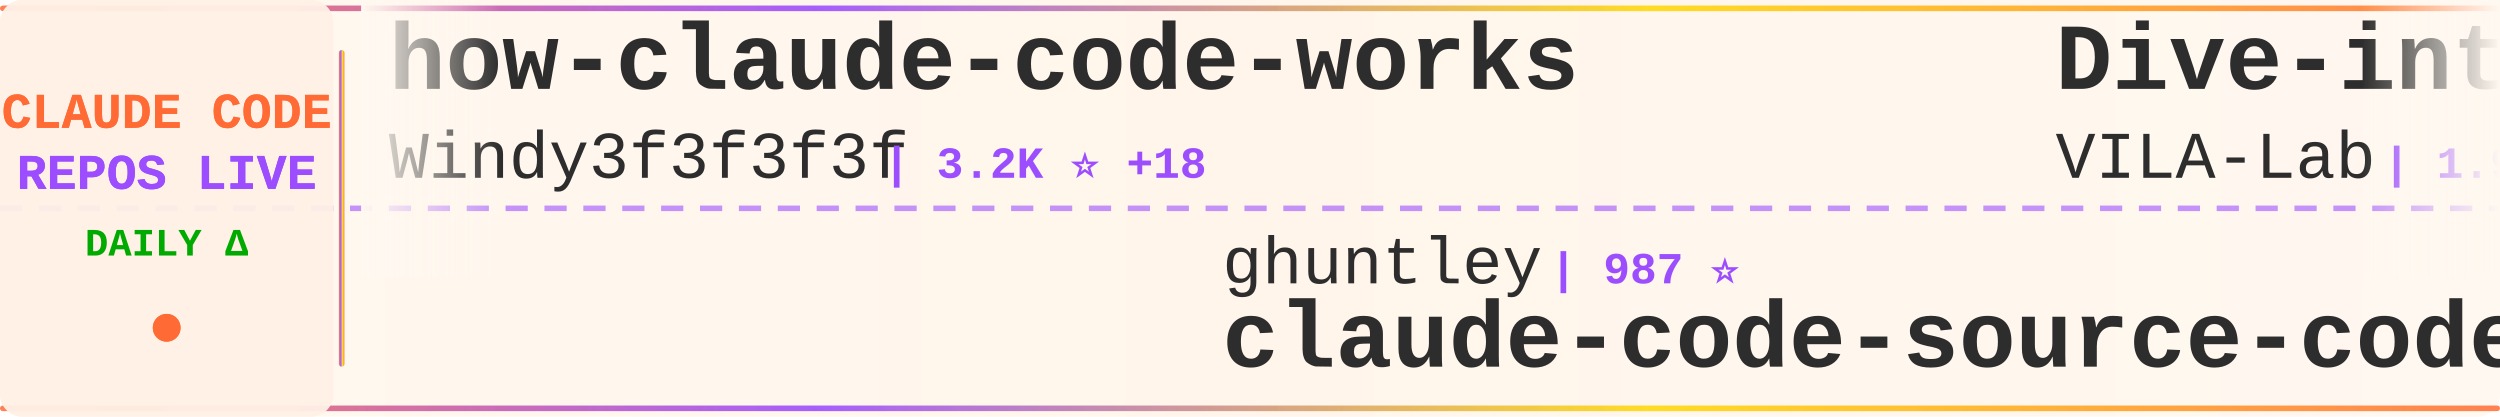
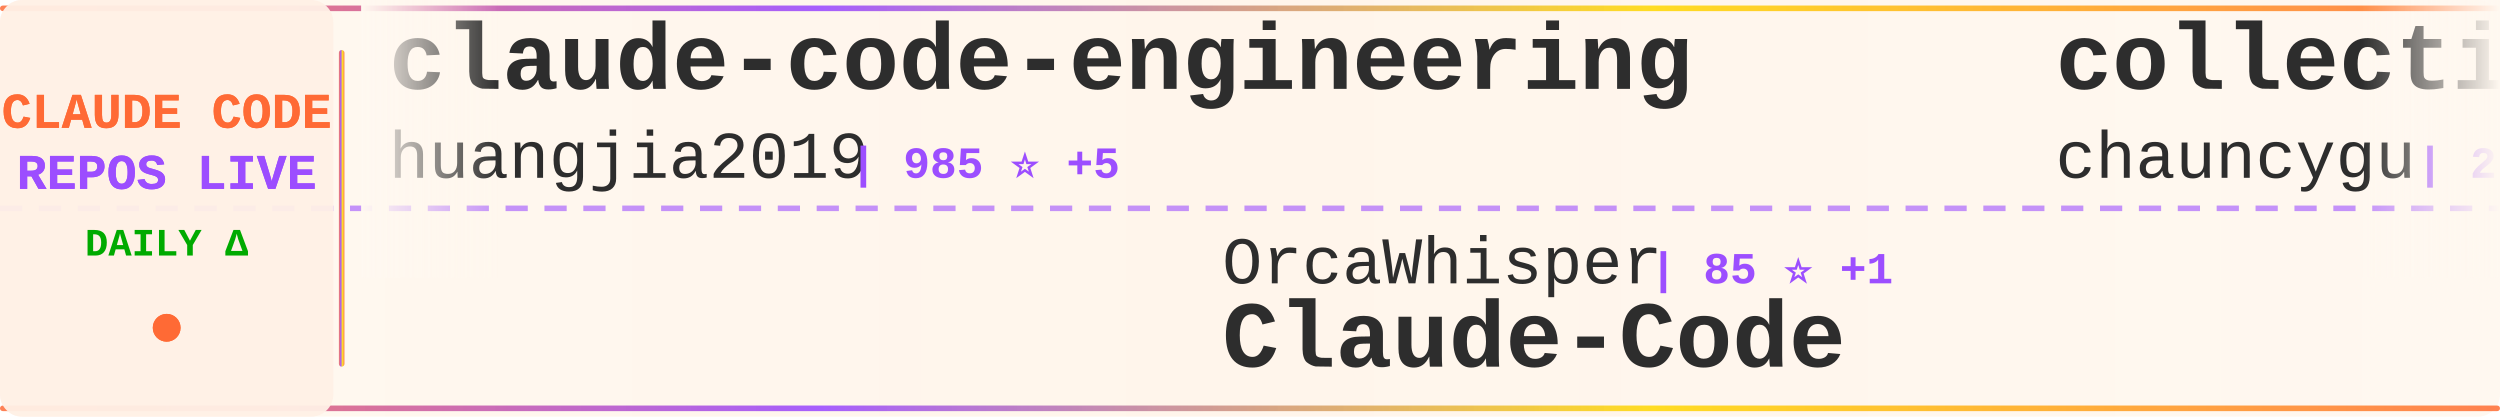
<svg xmlns="http://www.w3.org/2000/svg" width="900" height="150">
  <defs>
    <linearGradient id="tickerBg" x1="0%" y1="0%" x2="100%" y2="0%">
      <stop offset="0%" style="stop-color:#fff8f0;stop-opacity:0.98" />
      <stop offset="50%" style="stop-color:#fff5eb;stop-opacity:1" />
      <stop offset="100%" style="stop-color:#fff8f0;stop-opacity:0.98" />
    </linearGradient>
    <linearGradient id="borderGrad" x1="0%" y1="0%" x2="100%" y2="0%">
      <stop offset="0%" style="stop-color:#FF6B35;stop-opacity:0.85">
        <animate attributeName="stop-opacity" values="0.85;1;0.85" dur="2s" repeatCount="indefinite" />
      </stop>
      <stop offset="33%" style="stop-color:#9C4EFF;stop-opacity:0.9">
        <animate attributeName="stop-opacity" values="0.9;1;0.9" dur="2.2s" repeatCount="indefinite" />
      </stop>
      <stop offset="66%" style="stop-color:#FFD700;stop-opacity:0.85">
        <animate attributeName="stop-opacity" values="0.85;1;0.85" dur="1.8s" repeatCount="indefinite" />
      </stop>
      <stop offset="100%" style="stop-color:#FF6B35;stop-opacity:0.85">
        <animate attributeName="stop-opacity" values="0.85;1;0.85" dur="2s" repeatCount="indefinite" />
      </stop>
    </linearGradient>
    <filter id="textGlow">
      <feGaussianBlur stdDeviation="0.15" result="coloredBlur" />
      <feMerge>
        <feMergeNode in="coloredBlur" />
        <feMergeNode in="SourceGraphic" />
      </feMerge>
    </filter>
    <filter id="metricGlow">
      <feGaussianBlur stdDeviation="0.2" result="coloredBlur" />
      <feMerge>
        <feMergeNode in="coloredBlur" />
        <feMergeNode in="SourceGraphic" />
      </feMerge>
    </filter>
    <linearGradient id="leftFade" x1="0%" y1="0%" x2="100%" y2="0%">
      <stop offset="0%" style="stop-color:#fff8f0;stop-opacity:1" />
      <stop offset="100%" style="stop-color:#fff8f0;stop-opacity:0" />
    </linearGradient>
    <linearGradient id="rightFade" x1="0%" y1="0%" x2="100%" y2="0%">
      <stop offset="0%" style="stop-color:#fff8f0;stop-opacity:0" />
      <stop offset="100%" style="stop-color:#fff8f0;stop-opacity:1" />
    </linearGradient>
  </defs>
  <rect width="900" height="150" fill="url(#tickerBg)" rx="8" />
  <rect x="0" y="2" width="900" height="2" fill="url(#borderGrad)" rx="1" />
  <rect x="0" y="146" width="900" height="2" fill="url(#borderGrad)" rx="1" />
  <line x1="0" y1="75" x2="900" y2="75" stroke="#9C4EFF" stroke-width="2" stroke-dasharray="8 6" opacity="0.6" />
  <rect x="0" y="0" width="120" height="150" fill="#fff0e6" opacity="0.95" rx="8" />
  <text x="60" y="46" font-family="'Courier New', monospace" font-size="18" font-weight="bold" fill="#FF6B35" text-anchor="middle" filter="url(#textGlow)">
    CLAUDE CODE
  </text>
  <text x="60" y="68" font-family="'Courier New', monospace" font-size="18" font-weight="bold" fill="#9C4EFF" text-anchor="middle" filter="url(#textGlow)">
    REPOS LIVE
  </text>
  <text x="60" y="92" font-family="'Courier New', monospace" font-size="14" font-weight="bold" fill="#00aa00" text-anchor="middle">
    DAILY Δ
  </text>
  <circle cx="60" cy="118" r="5" fill="#FF6B35" filter="url(#metricGlow)">
    <animate attributeName="r" values="4;6;4" dur="1.5s" repeatCount="indefinite" />
    <animate attributeName="opacity" values="0.6;1;0.6" dur="1.5s" repeatCount="indefinite" />
  </circle>
  <rect x="122" y="18" width="2" height="114" fill="url(#borderGrad)" rx="1" />
  <clipPath id="tickerClip">
    <rect x="130" y="0" width="770" height="150" />
  </clipPath>
  <g clip-path="url(#tickerClip)">
    <g id="tickerItems">
      <animateTransform attributeName="transform" attributeType="XML" type="translate" from="0 0" to="-3000 0" dur="54s" repeatCount="indefinite" />
      <g transform="translate(0, 0)">
-         <text x="140" y="32" font-family="'Courier New', monospace" font-size="34" font-weight="bold" fill="#2d2d2d">how-claude-code-works</text>
-         <text x="140" y="64" font-family="'Courier New', monospace" font-size="24" font-weight="normal" fill="#2d2d2d" opacity="1.0">Windy3f3f3f3f</text>
-         <text x="318" y="64" font-family="'Courier New', monospace" font-size="16" font-weight="bold" fill="#9C4EFF"> | 3.2K ⭐ +18</text>
+         <text x="140" y="32" font-family="'Courier New', monospace" font-size="34" font-weight="bold" fill="#2d2d2d">claude-code-engineering</text>
+         <text x="140" y="64" font-family="'Courier New', monospace" font-size="24" font-weight="normal" fill="#2d2d2d" opacity="1.0">huangjia2019</text>
+         <text x="306" y="64" font-family="'Courier New', monospace" font-size="16" font-weight="bold" fill="#9C4EFF"> | 985 ⭐ +5</text>
      </g>
      <g transform="translate(300, 0)">
-         <text x="140" y="102" font-family="'Courier New', monospace" font-size="24" font-weight="normal" fill="#2d2d2d" opacity="1.0">ghuntley</text>
-         <text x="258" y="102" font-family="'Courier New', monospace" font-size="16" font-weight="bold" fill="#9C4EFF"> | 987 ⭐</text>
-         <text x="140" y="132" font-family="'Courier New', monospace" font-size="34" font-weight="bold" fill="#2d2d2d">claude-code-source-code-...</text>
+         <text x="140" y="102" font-family="'Courier New', monospace" font-size="24" font-weight="normal" fill="#2d2d2d" opacity="1.0">OrcaWhisper</text>
+         <text x="294" y="102" font-family="'Courier New', monospace" font-size="16" font-weight="bold" fill="#9C4EFF"> | 85 ⭐ +1</text>
+         <text x="140" y="132" font-family="'Courier New', monospace" font-size="34" font-weight="bold" fill="#2d2d2d">Claude-Code</text>
      </g>
      <g transform="translate(600, 0)">
-         <text x="140" y="32" font-family="'Courier New', monospace" font-size="34" font-weight="bold" fill="#2d2d2d">Dive-into-Claude-Code</text>
-         <text x="140" y="64" font-family="'Courier New', monospace" font-size="24" font-weight="normal" fill="#2d2d2d" opacity="1.0">VILA-Lab</text>
-         <text x="258" y="64" font-family="'Courier New', monospace" font-size="16" font-weight="bold" fill="#9C4EFF"> | 1.9K ⭐ +14</text>
+         <text x="140" y="32" font-family="'Courier New', monospace" font-size="34" font-weight="bold" fill="#2d2d2d">collection-claude-code-s...</text>
+         <text x="140" y="64" font-family="'Courier New', monospace" font-size="24" font-weight="normal" fill="#2d2d2d" opacity="1.0">chauncygu</text>
+         <text x="270" y="64" font-family="'Courier New', monospace" font-size="16" font-weight="bold" fill="#9C4EFF"> | 2.8K ⭐ +1</text>
      </g>
      <g transform="translate(900, 0)">
-         <text x="140" y="102" font-family="'Courier New', monospace" font-size="24" font-weight="normal" fill="#2d2d2d" opacity="1.0">AprilNEA</text>
-         <text x="258" y="102" font-family="'Courier New', monospace" font-size="16" font-weight="bold" fill="#9C4EFF"> | 391 ⭐</text>
-         <text x="140" y="132" font-family="'Courier New', monospace" font-size="34" font-weight="bold" fill="#2d2d2d">claude-code-source</text>
+         <text x="140" y="102" font-family="'Courier New', monospace" font-size="24" font-weight="normal" fill="#2d2d2d" opacity="1.0">anthropics</text>
+         <text x="282" y="102" font-family="'Courier New', monospace" font-size="16" font-weight="bold" fill="#9C4EFF"> | 161.7K ⭐ +271</text>
+         <text x="140" y="132" font-family="'Courier New', monospace" font-size="34" font-weight="bold" fill="#2d2d2d">skills</text>
      </g>
      <g transform="translate(1200, 0)">
-         <text x="140" y="32" font-family="'Courier New', monospace" font-size="34" font-weight="bold" fill="#2d2d2d">ClaudeCode</text>
-         <text x="140" y="64" font-family="'Courier New', monospace" font-size="24" font-weight="normal" fill="#2d2d2d" opacity="1.0">guanshan</text>
-         <text x="258" y="64" font-family="'Courier New', monospace" font-size="16" font-weight="bold" fill="#9C4EFF"> | 61 ⭐</text>
+         <text x="140" y="32" font-family="'Courier New', monospace" font-size="34" font-weight="bold" fill="#2d2d2d">ClaudeCodeAgents</text>
+         <text x="140" y="64" font-family="'Courier New', monospace" font-size="24" font-weight="normal" fill="#2d2d2d" opacity="1.0">darcyegb</text>
+         <text x="258" y="64" font-family="'Courier New', monospace" font-size="16" font-weight="bold" fill="#9C4EFF"> | 748 ⭐</text>
      </g>
      <g transform="translate(1500, 0)">
-         <text x="140" y="102" font-family="'Courier New', monospace" font-size="24" font-weight="normal" fill="#2d2d2d" opacity="1.0">lorryjovens-hub</text>
-         <text x="342" y="102" font-family="'Courier New', monospace" font-size="16" font-weight="bold" fill="#9C4EFF"> | 1.7K ⭐</text>
-         <text x="140" y="132" font-family="'Courier New', monospace" font-size="34" font-weight="bold" fill="#2d2d2d">claude-code-rust</text>
+         <text x="140" y="102" font-family="'Courier New', monospace" font-size="24" font-weight="normal" fill="#2d2d2d" opacity="1.0">jqueryscript</text>
+         <text x="306" y="102" font-family="'Courier New', monospace" font-size="16" font-weight="bold" fill="#9C4EFF"> | 467 ⭐ +1</text>
+         <text x="140" y="132" font-family="'Courier New', monospace" font-size="34" font-weight="bold" fill="#2d2d2d">awesome-claude-code</text>
      </g>
      <g transform="translate(1800, 0)">
-         <text x="140" y="32" font-family="'Courier New', monospace" font-size="34" font-weight="bold" fill="#2d2d2d">free-claude-code</text>
-         <text x="140" y="64" font-family="'Courier New', monospace" font-size="24" font-weight="normal" fill="#2d2d2d" opacity="1.0">Alishahryar1</text>
-         <text x="306" y="64" font-family="'Courier New', monospace" font-size="16" font-weight="bold" fill="#9C4EFF"> | 40.6K ⭐ +334</text>
+         <text x="140" y="32" font-family="'Courier New', monospace" font-size="34" font-weight="bold" fill="#2d2d2d">awesome-claude-code-tool...</text>
+         <text x="140" y="64" font-family="'Courier New', monospace" font-size="24" font-weight="normal" fill="#2d2d2d" opacity="1.0">rohitg00</text>
+         <text x="258" y="64" font-family="'Courier New', monospace" font-size="16" font-weight="bold" fill="#9C4EFF"> | 2.3K ⭐ +9</text>
      </g>
      <g transform="translate(2100, 0)">
-         <text x="140" y="102" font-family="'Courier New', monospace" font-size="24" font-weight="normal" fill="#2d2d2d" opacity="1.0">shanraisshan</text>
-         <text x="306" y="102" font-family="'Courier New', monospace" font-size="16" font-weight="bold" fill="#9C4EFF"> | 62.9K ⭐ +224</text>
-         <text x="140" y="132" font-family="'Courier New', monospace" font-size="34" font-weight="bold" fill="#2d2d2d">claude-code-best-practic...</text>
+         <text x="140" y="102" font-family="'Courier New', monospace" font-size="24" font-weight="normal" fill="#2d2d2d" opacity="1.0">frankbria</text>
+         <text x="270" y="102" font-family="'Courier New', monospace" font-size="16" font-weight="bold" fill="#9C4EFF"> | 9.5K ⭐ +7</text>
+         <text x="140" y="132" font-family="'Courier New', monospace" font-size="34" font-weight="bold" fill="#2d2d2d">ralph-claude-code</text>
      </g>
      <g transform="translate(2400, 0)">
-         <text x="140" y="32" font-family="'Courier New', monospace" font-size="34" font-weight="bold" fill="#2d2d2d">sc-claude-code-files</text>
-         <text x="140" y="64" font-family="'Courier New', monospace" font-size="24" font-weight="normal" fill="#2d2d2d" opacity="1.0">https-deeplearning-ai</text>
-         <text x="414" y="64" font-family="'Courier New', monospace" font-size="16" font-weight="bold" fill="#9C4EFF"> | 533 ⭐</text>
+         <text x="140" y="32" font-family="'Courier New', monospace" font-size="34" font-weight="bold" fill="#2d2d2d">Claude-code</text>
+         <text x="140" y="64" font-family="'Courier New', monospace" font-size="24" font-weight="normal" fill="#2d2d2d" opacity="1.0">fazxes</text>
+         <text x="234" y="64" font-family="'Courier New', monospace" font-size="16" font-weight="bold" fill="#9C4EFF"> | 225 ⭐</text>
      </g>
      <g transform="translate(2700, 0)">
-         <text x="140" y="102" font-family="'Courier New', monospace" font-size="24" font-weight="normal" fill="#2d2d2d" opacity="1.0">anthropics</text>
-         <text x="282" y="102" font-family="'Courier New', monospace" font-size="16" font-weight="bold" fill="#9C4EFF"> | 161.6K ⭐ +263</text>
-         <text x="140" y="132" font-family="'Courier New', monospace" font-size="34" font-weight="bold" fill="#2d2d2d">skills</text>
+         <text x="140" y="102" font-family="'Courier New', monospace" font-size="24" font-weight="normal" fill="#2d2d2d" opacity="1.0">fuergaosi233</text>
+         <text x="306" y="102" font-family="'Courier New', monospace" font-size="16" font-weight="bold" fill="#9C4EFF"> | 2.7K ⭐ +4</text>
+         <text x="140" y="132" font-family="'Courier New', monospace" font-size="34" font-weight="bold" fill="#2d2d2d">claude-code-proxy</text>
      </g>
      <g transform="translate(3000, 0)">
-         <text x="140" y="32" font-family="'Courier New', monospace" font-size="34" font-weight="bold" fill="#2d2d2d">how-claude-code-works</text>
-         <text x="140" y="64" font-family="'Courier New', monospace" font-size="24" font-weight="normal" fill="#2d2d2d" opacity="1.0">Windy3f3f3f3f</text>
-         <text x="318" y="64" font-family="'Courier New', monospace" font-size="16" font-weight="bold" fill="#9C4EFF"> | 3.2K ⭐ +18</text>
+         <text x="140" y="32" font-family="'Courier New', monospace" font-size="34" font-weight="bold" fill="#2d2d2d">claude-code-engineering</text>
+         <text x="140" y="64" font-family="'Courier New', monospace" font-size="24" font-weight="normal" fill="#2d2d2d" opacity="1.0">huangjia2019</text>
+         <text x="306" y="64" font-family="'Courier New', monospace" font-size="16" font-weight="bold" fill="#9C4EFF"> | 985 ⭐ +5</text>
      </g>
      <g transform="translate(3300, 0)">
-         <text x="140" y="102" font-family="'Courier New', monospace" font-size="24" font-weight="normal" fill="#2d2d2d" opacity="1.0">ghuntley</text>
-         <text x="258" y="102" font-family="'Courier New', monospace" font-size="16" font-weight="bold" fill="#9C4EFF"> | 987 ⭐</text>
-         <text x="140" y="132" font-family="'Courier New', monospace" font-size="34" font-weight="bold" fill="#2d2d2d">claude-code-source-code-...</text>
+         <text x="140" y="102" font-family="'Courier New', monospace" font-size="24" font-weight="normal" fill="#2d2d2d" opacity="1.0">OrcaWhisper</text>
+         <text x="294" y="102" font-family="'Courier New', monospace" font-size="16" font-weight="bold" fill="#9C4EFF"> | 85 ⭐ +1</text>
+         <text x="140" y="132" font-family="'Courier New', monospace" font-size="34" font-weight="bold" fill="#2d2d2d">Claude-Code</text>
      </g>
      <g transform="translate(3600, 0)">
-         <text x="140" y="32" font-family="'Courier New', monospace" font-size="34" font-weight="bold" fill="#2d2d2d">Dive-into-Claude-Code</text>
-         <text x="140" y="64" font-family="'Courier New', monospace" font-size="24" font-weight="normal" fill="#2d2d2d" opacity="1.0">VILA-Lab</text>
-         <text x="258" y="64" font-family="'Courier New', monospace" font-size="16" font-weight="bold" fill="#9C4EFF"> | 1.9K ⭐ +14</text>
+         <text x="140" y="32" font-family="'Courier New', monospace" font-size="34" font-weight="bold" fill="#2d2d2d">collection-claude-code-s...</text>
+         <text x="140" y="64" font-family="'Courier New', monospace" font-size="24" font-weight="normal" fill="#2d2d2d" opacity="1.0">chauncygu</text>
+         <text x="270" y="64" font-family="'Courier New', monospace" font-size="16" font-weight="bold" fill="#9C4EFF"> | 2.8K ⭐ +1</text>
      </g>
      <g transform="translate(3900, 0)">
-         <text x="140" y="102" font-family="'Courier New', monospace" font-size="24" font-weight="normal" fill="#2d2d2d" opacity="1.0">AprilNEA</text>
-         <text x="258" y="102" font-family="'Courier New', monospace" font-size="16" font-weight="bold" fill="#9C4EFF"> | 391 ⭐</text>
-         <text x="140" y="132" font-family="'Courier New', monospace" font-size="34" font-weight="bold" fill="#2d2d2d">claude-code-source</text>
+         <text x="140" y="102" font-family="'Courier New', monospace" font-size="24" font-weight="normal" fill="#2d2d2d" opacity="1.0">anthropics</text>
+         <text x="282" y="102" font-family="'Courier New', monospace" font-size="16" font-weight="bold" fill="#9C4EFF"> | 161.7K ⭐ +271</text>
+         <text x="140" y="132" font-family="'Courier New', monospace" font-size="34" font-weight="bold" fill="#2d2d2d">skills</text>
      </g>
    </g>
  </g>
  <rect x="130" y="0" width="50" height="100" fill="url(#leftFade)" />
  <rect x="850" y="0" width="50" height="100" fill="url(#rightFade)" />
</svg>
